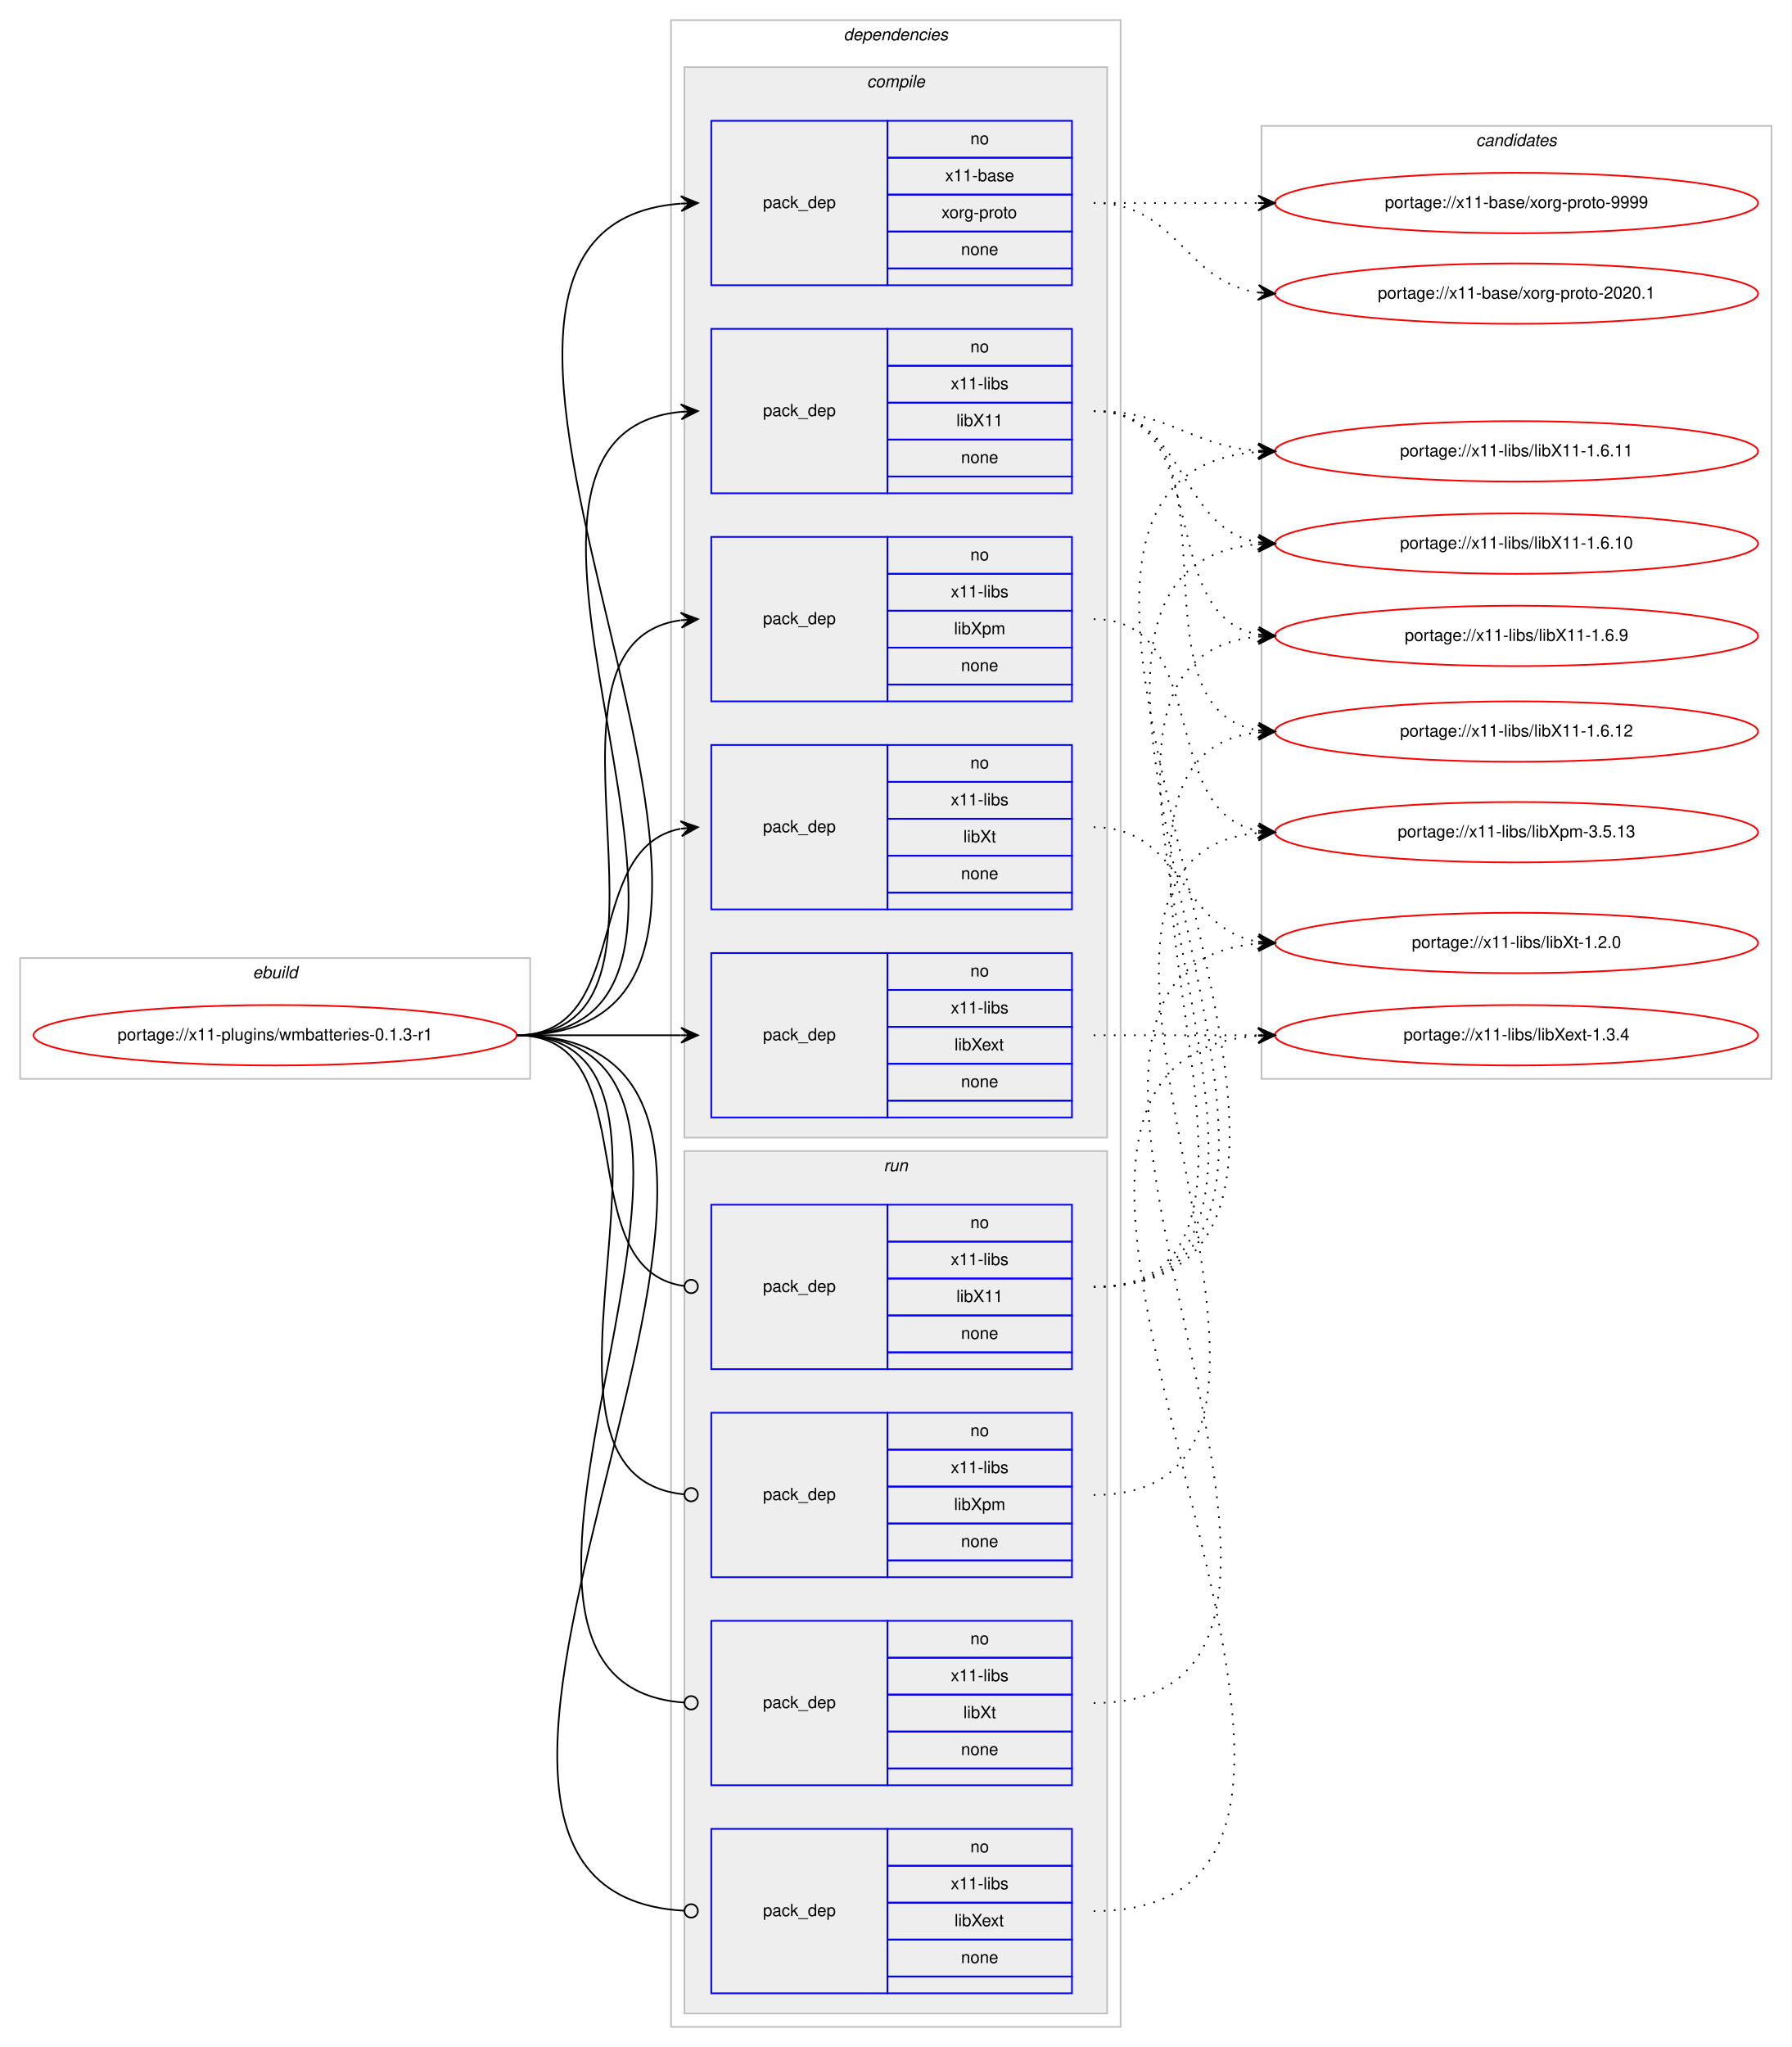
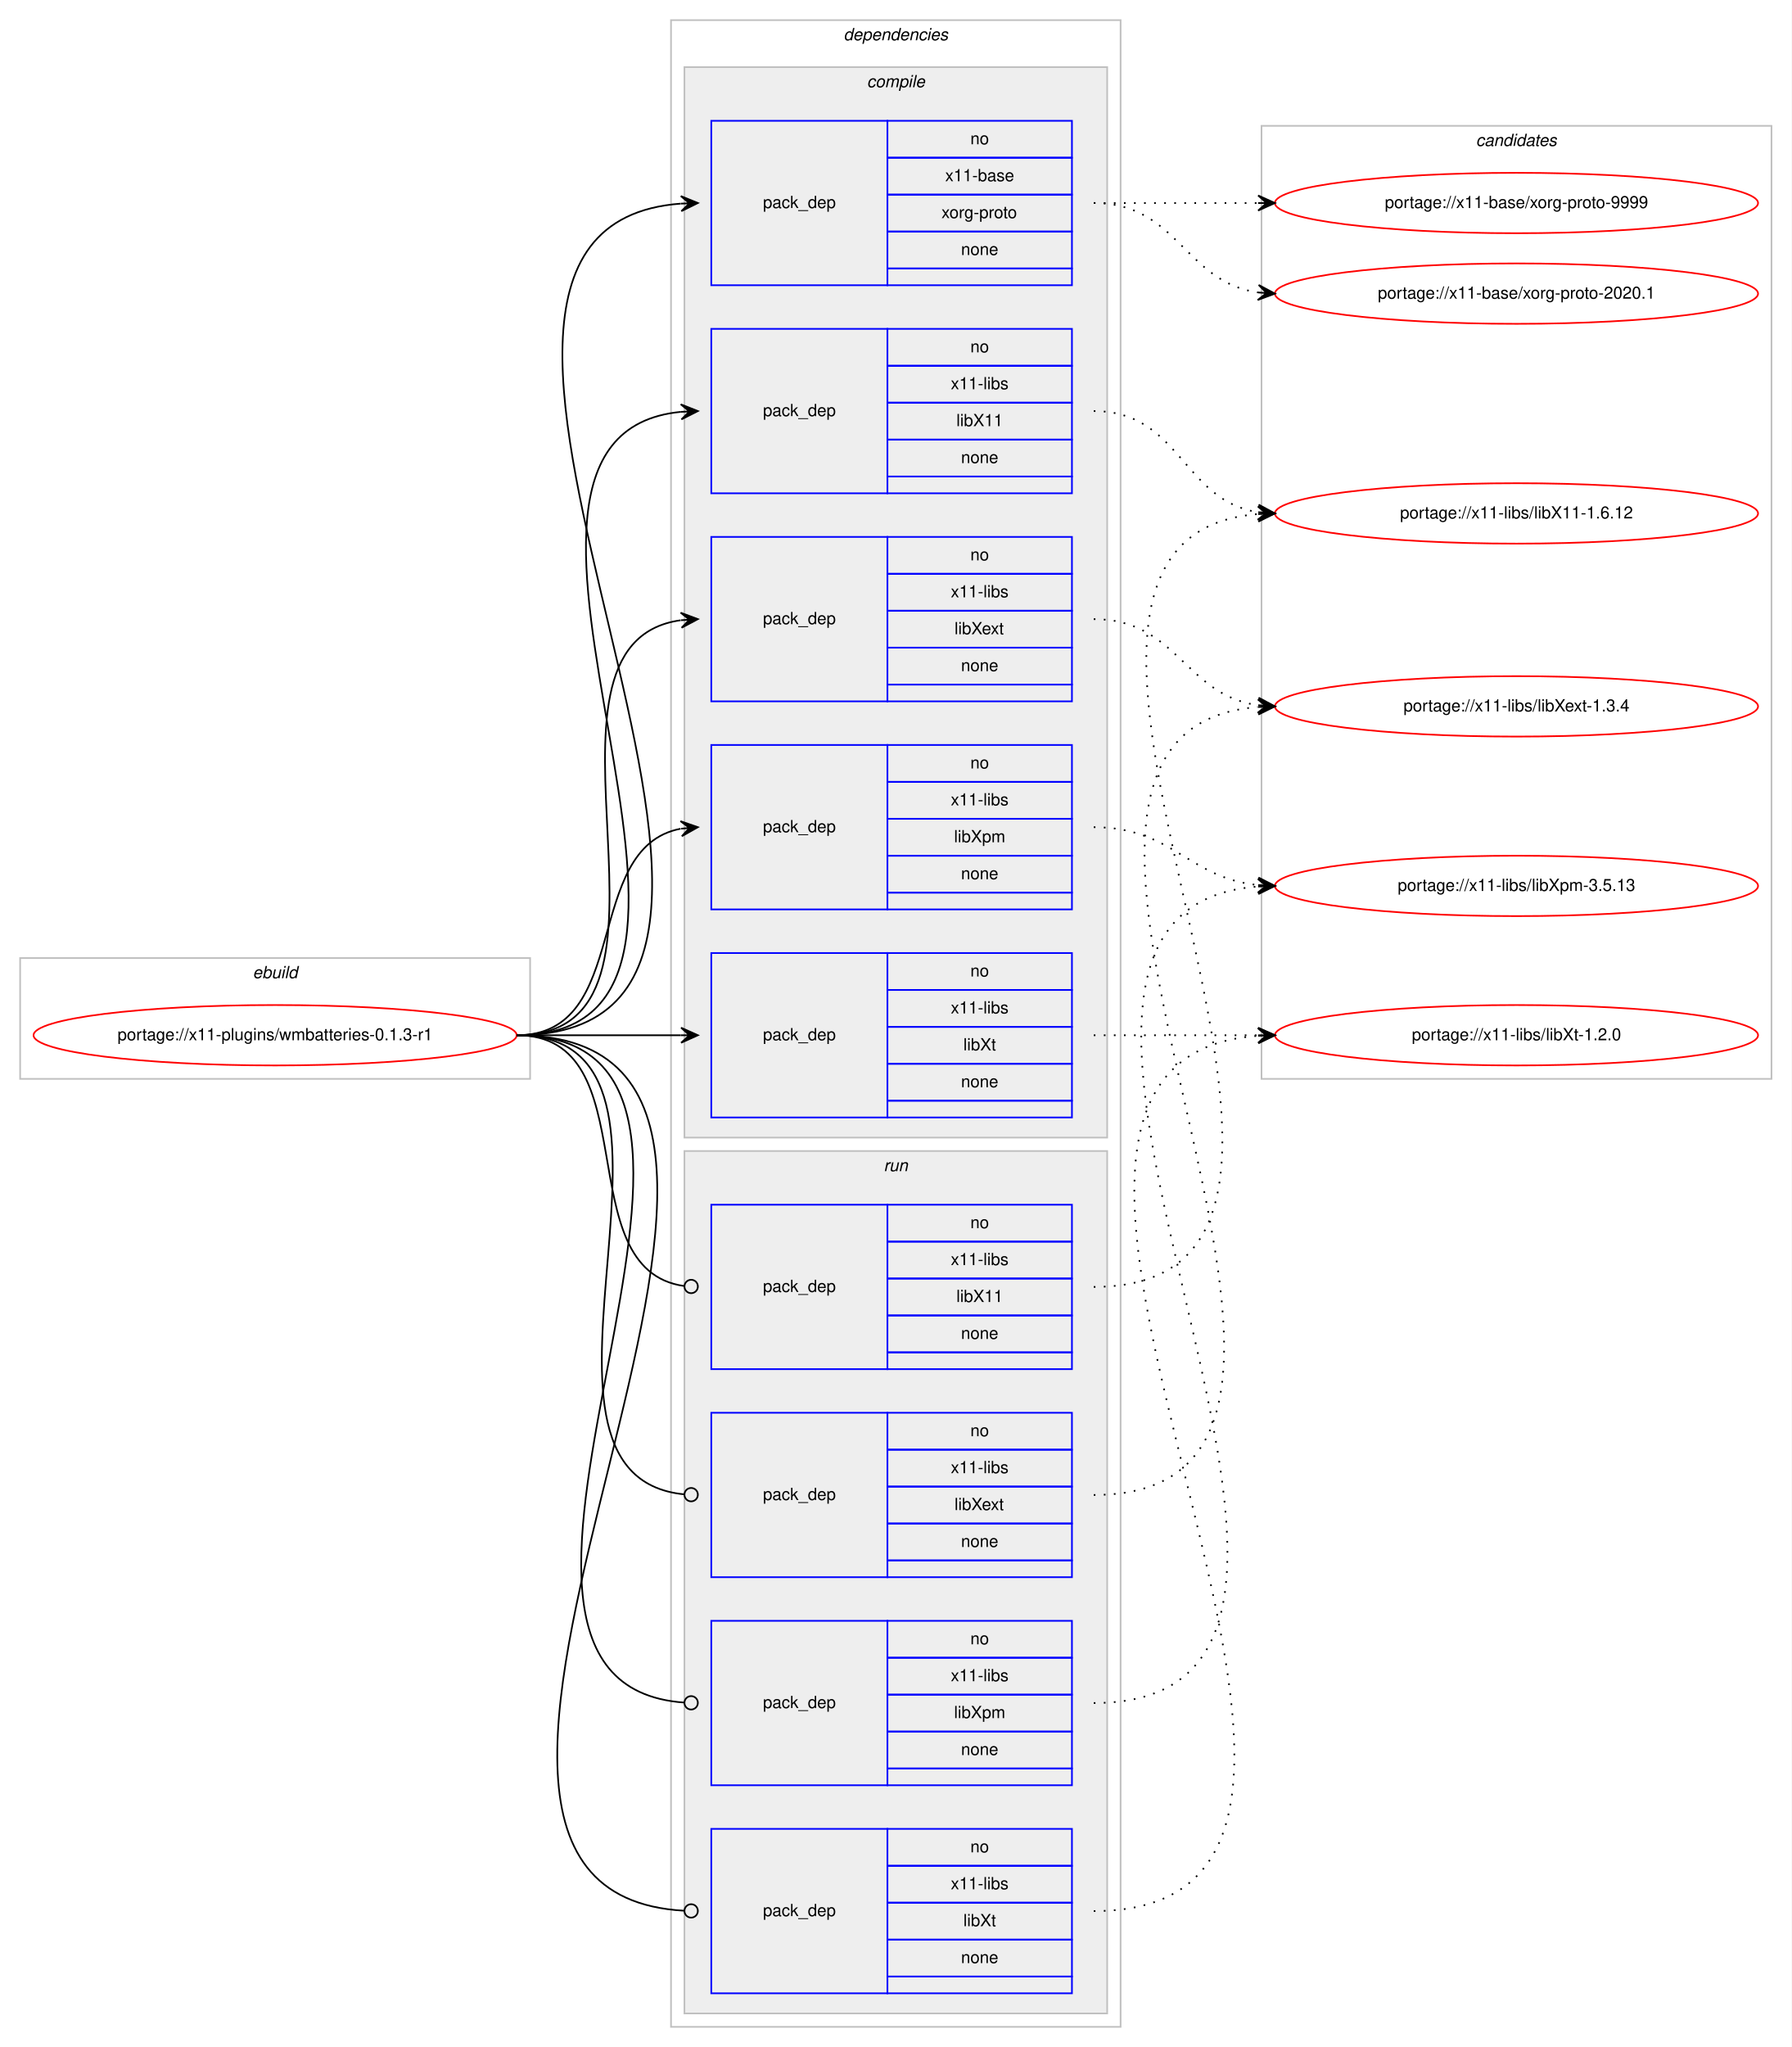
<svg xmlns="http://www.w3.org/2000/svg" xmlns:xlink="http://www.w3.org/1999/xlink" width="1068pt" height="1220pt" viewBox="0.00 0.00 1068.00 1220.00">
  <g id="graph0" class="graph" transform="scale(1 1) rotate(0) translate(4 1216)">
    <polygon fill="#ffffff" stroke="transparent" points="-4,4 -4,-1216 1064,-1216 1064,4 -4,4" />
    <g id="clust1" class="cluster">
      <polygon fill="none" stroke="#c0c0c0" points="8,-573 8,-645 312,-645 312,-573 8,-573" />
      <text text-anchor="start" x="146.663" y="-633" font-family="Helvetica,sans-Serif" font-style="italic" font-size="10.00" fill="#000000">ebuild</text>
    </g>
    <g id="clust2" class="cluster">
      <polygon fill="none" stroke="#c0c0c0" points="396,-8 396,-1204 664,-1204 664,-8 396,-8" />
      <text text-anchor="start" x="498.875" y="-1192" font-family="Helvetica,sans-Serif" font-style="italic" font-size="10.00" fill="#000000">dependencies</text>
    </g>
    <g id="clust3" class="cluster">
      <polygon fill="#eeeeee" stroke="#c0c0c0" points="404,-538 404,-1176 656,-1176 656,-538 404,-538" />
      <text text-anchor="start" x="512.778" y="-1164" font-family="Helvetica,sans-Serif" font-style="italic" font-size="10.00" fill="#000000">compile</text>
    </g>
    <g id="clust10" class="cluster">
      <polygon fill="#eeeeee" stroke="#c0c0c0" points="404,-16 404,-530 656,-530 656,-16 404,-16" />
      <text text-anchor="start" x="522.777" y="-518" font-family="Helvetica,sans-Serif" font-style="italic" font-size="10.00" fill="#000000">run</text>
    </g>
    <g id="clust15" class="cluster">
      <polygon fill="none" stroke="#c0c0c0" points="748,-573 748,-1141 1052,-1141 1052,-573 748,-573" />
      <text text-anchor="start" x="875.824" y="-1129" font-family="Helvetica,sans-Serif" font-style="italic" font-size="10.00" fill="#000000">candidates</text>
    </g>
    <g id="node1" class="node">
      <g id="a_node1">
        <a xlink:href="../x11-plugins/wmbatteries-0.1.3-r1.svg" xlink:title="portage://x11-plugins/wmbatteries-0.1.3-r1">
          <ellipse fill="none" stroke="#ff0000" cx="160" cy="-599" rx="144" ry="18" />
          <text text-anchor="middle" x="160" y="-596" font-family="Helvetica,sans-Serif" font-size="10.00" fill="#000000">portage://x11-plugins/wmbatteries-0.1.3-r1</text>
        </a>
      </g>
    </g>
    <g id="node2" class="node">
      <polygon fill="none" stroke="#0000ff" points="420,-1046 420,-1144 525,-1144 525,-1046 420,-1046" />
      <text text-anchor="start" x="450.823" y="-1092" font-family="Helvetica,sans-Serif" font-size="10.00" fill="#000000">pack_dep</text>
      <polygon fill="none" stroke="#0000ff" points="525,-1122 525,-1144 635,-1144 635,-1122 525,-1122" />
      <text text-anchor="start" x="574.441" y="-1130" font-family="Helvetica,sans-Serif" font-size="10.00" fill="#000000">no</text>
      <polygon fill="none" stroke="#0000ff" points="525,-1100 525,-1122 635,-1122 635,-1100 525,-1100" />
      <text text-anchor="start" x="559.438" y="-1108" font-family="Helvetica,sans-Serif" font-size="10.00" fill="#000000">x11-base</text>
      <polygon fill="none" stroke="#0000ff" points="525,-1078 525,-1100 635,-1100 635,-1078 525,-1078" />
      <text text-anchor="start" x="557.22" y="-1086" font-family="Helvetica,sans-Serif" font-size="10.00" fill="#000000">xorg-proto</text>
      <polygon fill="none" stroke="#0000ff" points="525,-1056 525,-1078 635,-1078 635,-1056 525,-1056" />
      <text text-anchor="start" x="568.882" y="-1064" font-family="Helvetica,sans-Serif" font-size="10.00" fill="#000000">none</text>
      <polygon fill="none" stroke="#0000ff" points="525,-1046 525,-1056 635,-1056 635,-1046 525,-1046" />
    </g>
    <g id="edge1" class="edge">
      <path fill="none" stroke="#000000" d="M304,-599C526.085,-599 196.977,-1079.621 401.837,-1094.64" />
      <polygon fill="#000000" stroke="#000000" points="412,-1095 401.847,-1099.144 407.003,-1094.823 402.006,-1094.646 402.006,-1094.646 402.006,-1094.646 407.003,-1094.823 402.165,-1090.149 412,-1095 412,-1095" />
    </g>
    <g id="node3" class="node">
      <polygon fill="none" stroke="#0000ff" points="420,-922 420,-1020 525,-1020 525,-922 420,-922" />
      <text text-anchor="start" x="450.823" y="-968" font-family="Helvetica,sans-Serif" font-size="10.00" fill="#000000">pack_dep</text>
      <polygon fill="none" stroke="#0000ff" points="525,-998 525,-1020 635,-1020 635,-998 525,-998" />
      <text text-anchor="start" x="574.441" y="-1006" font-family="Helvetica,sans-Serif" font-size="10.00" fill="#000000">no</text>
      <polygon fill="none" stroke="#0000ff" points="525,-976 525,-998 635,-998 635,-976 525,-976" />
      <text text-anchor="start" x="562.778" y="-984" font-family="Helvetica,sans-Serif" font-size="10.00" fill="#000000">x11-libs</text>
      <polygon fill="none" stroke="#0000ff" points="525,-954 525,-976 635,-976 635,-954 525,-954" />
      <text text-anchor="start" x="566.108" y="-962" font-family="Helvetica,sans-Serif" font-size="10.00" fill="#000000">libX11</text>
      <polygon fill="none" stroke="#0000ff" points="525,-932 525,-954 635,-954 635,-932 525,-932" />
      <text text-anchor="start" x="568.882" y="-940" font-family="Helvetica,sans-Serif" font-size="10.00" fill="#000000">none</text>
      <polygon fill="none" stroke="#0000ff" points="525,-922 525,-932 635,-932 635,-922 525,-922" />
    </g>
    <g id="edge2" class="edge">
      <path fill="none" stroke="#000000" d="M304,-599C472.63,-599 249.361,-955.899 401.916,-970.537" />
      <polygon fill="#000000" stroke="#000000" points="412,-971 401.804,-975.037 407.005,-970.771 402.01,-970.541 402.01,-970.541 402.01,-970.541 407.005,-970.771 402.217,-966.046 412,-971 412,-971" />
    </g>
    <g id="node4" class="node">
+       <polygon fill="none" stroke="#0000ff" points="420,-798 420,-896 525,-896 525,-798 420,-798" />
+       <text text-anchor="start" x="450.823" y="-844" font-family="Helvetica,sans-Serif" font-size="10.00" fill="#000000">pack_dep</text>
+       <polygon fill="none" stroke="#0000ff" points="525,-874 525,-896 635,-896 635,-874 525,-874" />
+       <text text-anchor="start" x="574.441" y="-882" font-family="Helvetica,sans-Serif" font-size="10.00" fill="#000000">no</text>
+       <polygon fill="none" stroke="#0000ff" points="525,-852 525,-874 635,-874 635,-852 525,-852" />
+       <text text-anchor="start" x="562.778" y="-860" font-family="Helvetica,sans-Serif" font-size="10.00" fill="#000000">x11-libs</text>
+       <polygon fill="none" stroke="#0000ff" points="525,-830 525,-852 635,-852 635,-830 525,-830" />
+       <text text-anchor="start" x="564.998" y="-838" font-family="Helvetica,sans-Serif" font-size="10.00" fill="#000000">libXext</text>
+       <polygon fill="none" stroke="#0000ff" points="525,-808 525,-830 635,-830 635,-808 525,-808" />
+       <text text-anchor="start" x="568.882" y="-816" font-family="Helvetica,sans-Serif" font-size="10.00" fill="#000000">none</text>
+       <polygon fill="none" stroke="#0000ff" points="525,-798 525,-808 635,-808 635,-798 525,-798" />
+     </g>
+     <g id="edge3" class="edge">
+       <path fill="none" stroke="#000000" d="M304,-599C420.581,-599 299.567,-832.212 401.762,-846.332" />
+       <polygon fill="#000000" stroke="#000000" points="412,-847 401.728,-850.839 407.011,-846.674 402.021,-846.349 402.021,-846.349 402.021,-846.349 407.011,-846.674 402.314,-841.858 412,-847 412,-847" />
+     </g>
+     <g id="node5" class="node">
+       <polygon fill="none" stroke="#0000ff" points="420,-674 420,-772 525,-772 525,-674 420,-674" />
+       <text text-anchor="start" x="450.823" y="-720" font-family="Helvetica,sans-Serif" font-size="10.00" fill="#000000">pack_dep</text>
+       <polygon fill="none" stroke="#0000ff" points="525,-750 525,-772 635,-772 635,-750 525,-750" />
+       <text text-anchor="start" x="574.441" y="-758" font-family="Helvetica,sans-Serif" font-size="10.00" fill="#000000">no</text>
+       <polygon fill="none" stroke="#0000ff" points="525,-728 525,-750 635,-750 635,-728 525,-728" />
+       <text text-anchor="start" x="562.778" y="-736" font-family="Helvetica,sans-Serif" font-size="10.00" fill="#000000">x11-libs</text>
+       <polygon fill="none" stroke="#0000ff" points="525,-706 525,-728 635,-728 635,-706 525,-706" />
+       <text text-anchor="start" x="564.723" y="-714" font-family="Helvetica,sans-Serif" font-size="10.00" fill="#000000">libXpm</text>
+       <polygon fill="none" stroke="#0000ff" points="525,-684 525,-706 635,-706 635,-684 525,-684" />
+       <text text-anchor="start" x="568.882" y="-692" font-family="Helvetica,sans-Serif" font-size="10.00" fill="#000000">none</text>
+       <polygon fill="none" stroke="#0000ff" points="525,-674 525,-684 635,-684 635,-674 525,-674" />
+     </g>
+     <g id="edge4" class="edge">
+       <path fill="none" stroke="#000000" d="M304,-599C373.373,-599 342.506,-710.726 401.698,-722.073" />
+       <polygon fill="#000000" stroke="#000000" points="412,-723 401.637,-726.586 407.02,-722.552 402.04,-722.104 402.04,-722.104 402.04,-722.104 407.02,-722.552 402.443,-717.622 412,-723 412,-723" />
+     </g>
+     <g id="node6" class="node">
      <polygon fill="none" stroke="#0000ff" points="420,-550 420,-648 525,-648 525,-550 420,-550" />
      <text text-anchor="start" x="450.823" y="-596" font-family="Helvetica,sans-Serif" font-size="10.00" fill="#000000">pack_dep</text>
      <polygon fill="none" stroke="#0000ff" points="525,-626 525,-648 635,-648 635,-626 525,-626" />
      <text text-anchor="start" x="574.441" y="-634" font-family="Helvetica,sans-Serif" font-size="10.00" fill="#000000">no</text>
      <polygon fill="none" stroke="#0000ff" points="525,-604 525,-626 635,-626 635,-604 525,-604" />
      <text text-anchor="start" x="562.778" y="-612" font-family="Helvetica,sans-Serif" font-size="10.00" fill="#000000">x11-libs</text>
      <polygon fill="none" stroke="#0000ff" points="525,-582 525,-604 635,-604 635,-582 525,-582" />
-       <text text-anchor="start" x="564.998" y="-590" font-family="Helvetica,sans-Serif" font-size="10.00" fill="#000000">libXext</text>
+       <text text-anchor="start" x="570.278" y="-590" font-family="Helvetica,sans-Serif" font-size="10.00" fill="#000000">libXt</text>
      <polygon fill="none" stroke="#0000ff" points="525,-560 525,-582 635,-582 635,-560 525,-560" />
      <text text-anchor="start" x="568.882" y="-568" font-family="Helvetica,sans-Serif" font-size="10.00" fill="#000000">none</text>
      <polygon fill="none" stroke="#0000ff" points="525,-550 525,-560 635,-560 635,-550 525,-550" />
    </g>
-     <g id="edge3" class="edge">
+     <g id="edge5" class="edge">
      <path fill="none" stroke="#000000" d="M304,-599C348.438,-599 362.02,-599 401.878,-599" />
      <polygon fill="#000000" stroke="#000000" points="412,-599 402,-603.5 407,-599 402,-599 402,-599 402,-599 407,-599 402,-594.5 412,-599 412,-599" />
-     </g>
-     <g id="node5" class="node">
-       <polygon fill="none" stroke="#0000ff" points="420,-798 420,-896 525,-896 525,-798 420,-798" />
-       <text text-anchor="start" x="450.823" y="-844" font-family="Helvetica,sans-Serif" font-size="10.00" fill="#000000">pack_dep</text>
-       <polygon fill="none" stroke="#0000ff" points="525,-874 525,-896 635,-896 635,-874 525,-874" />
-       <text text-anchor="start" x="574.441" y="-882" font-family="Helvetica,sans-Serif" font-size="10.00" fill="#000000">no</text>
-       <polygon fill="none" stroke="#0000ff" points="525,-852 525,-874 635,-874 635,-852 525,-852" />
-       <text text-anchor="start" x="562.778" y="-860" font-family="Helvetica,sans-Serif" font-size="10.00" fill="#000000">x11-libs</text>
-       <polygon fill="none" stroke="#0000ff" points="525,-830 525,-852 635,-852 635,-830 525,-830" />
-       <text text-anchor="start" x="564.723" y="-838" font-family="Helvetica,sans-Serif" font-size="10.00" fill="#000000">libXpm</text>
-       <polygon fill="none" stroke="#0000ff" points="525,-808 525,-830 635,-830 635,-808 525,-808" />
-       <text text-anchor="start" x="568.882" y="-816" font-family="Helvetica,sans-Serif" font-size="10.00" fill="#000000">none</text>
-       <polygon fill="none" stroke="#0000ff" points="525,-798 525,-808 635,-808 635,-798 525,-798" />
-     </g>
-     <g id="edge4" class="edge">
-       <path fill="none" stroke="#000000" d="M304,-599C420.581,-599 299.567,-832.212 401.762,-846.332" />
-       <polygon fill="#000000" stroke="#000000" points="412,-847 401.728,-850.839 407.011,-846.674 402.021,-846.349 402.021,-846.349 402.021,-846.349 407.011,-846.674 402.314,-841.858 412,-847 412,-847" />
-     </g>
-     <g id="node6" class="node">
-       <polygon fill="none" stroke="#0000ff" points="420,-674 420,-772 525,-772 525,-674 420,-674" />
-       <text text-anchor="start" x="450.823" y="-720" font-family="Helvetica,sans-Serif" font-size="10.00" fill="#000000">pack_dep</text>
-       <polygon fill="none" stroke="#0000ff" points="525,-750 525,-772 635,-772 635,-750 525,-750" />
-       <text text-anchor="start" x="574.441" y="-758" font-family="Helvetica,sans-Serif" font-size="10.00" fill="#000000">no</text>
-       <polygon fill="none" stroke="#0000ff" points="525,-728 525,-750 635,-750 635,-728 525,-728" />
-       <text text-anchor="start" x="562.778" y="-736" font-family="Helvetica,sans-Serif" font-size="10.00" fill="#000000">x11-libs</text>
-       <polygon fill="none" stroke="#0000ff" points="525,-706 525,-728 635,-728 635,-706 525,-706" />
-       <text text-anchor="start" x="570.278" y="-714" font-family="Helvetica,sans-Serif" font-size="10.00" fill="#000000">libXt</text>
-       <polygon fill="none" stroke="#0000ff" points="525,-684 525,-706 635,-706 635,-684 525,-684" />
-       <text text-anchor="start" x="568.882" y="-692" font-family="Helvetica,sans-Serif" font-size="10.00" fill="#000000">none</text>
-       <polygon fill="none" stroke="#0000ff" points="525,-674 525,-684 635,-684 635,-674 525,-674" />
-     </g>
-     <g id="edge5" class="edge">
-       <path fill="none" stroke="#000000" d="M304,-599C373.373,-599 342.506,-710.726 401.698,-722.073" />
-       <polygon fill="#000000" stroke="#000000" points="412,-723 401.637,-726.586 407.02,-722.552 402.04,-722.104 402.04,-722.104 402.04,-722.104 407.02,-722.552 402.443,-717.622 412,-723 412,-723" />
    </g>
    <g id="node7" class="node">
      <polygon fill="none" stroke="#0000ff" points="420,-400 420,-498 525,-498 525,-400 420,-400" />
      <text text-anchor="start" x="450.823" y="-446" font-family="Helvetica,sans-Serif" font-size="10.00" fill="#000000">pack_dep</text>
      <polygon fill="none" stroke="#0000ff" points="525,-476 525,-498 635,-498 635,-476 525,-476" />
      <text text-anchor="start" x="574.441" y="-484" font-family="Helvetica,sans-Serif" font-size="10.00" fill="#000000">no</text>
      <polygon fill="none" stroke="#0000ff" points="525,-454 525,-476 635,-476 635,-454 525,-454" />
      <text text-anchor="start" x="562.778" y="-462" font-family="Helvetica,sans-Serif" font-size="10.00" fill="#000000">x11-libs</text>
      <polygon fill="none" stroke="#0000ff" points="525,-432 525,-454 635,-454 635,-432 525,-432" />
      <text text-anchor="start" x="566.108" y="-440" font-family="Helvetica,sans-Serif" font-size="10.00" fill="#000000">libX11</text>
      <polygon fill="none" stroke="#0000ff" points="525,-410 525,-432 635,-432 635,-410 525,-410" />
      <text text-anchor="start" x="568.882" y="-418" font-family="Helvetica,sans-Serif" font-size="10.00" fill="#000000">none</text>
      <polygon fill="none" stroke="#0000ff" points="525,-400 525,-410 635,-410 635,-400 525,-400" />
    </g>
    <g id="edge6" class="edge">
      <path fill="none" stroke="#000000" d="M304,-599C383.261,-599 333.638,-459.361 403.837,-449.543" />
      <ellipse fill="none" stroke="#000000" cx="408.009" cy="-449.266" rx="4" ry="4" />
    </g>
    <g id="node8" class="node">
+       <polygon fill="none" stroke="#0000ff" points="420,-276 420,-374 525,-374 525,-276 420,-276" />
+       <text text-anchor="start" x="450.823" y="-322" font-family="Helvetica,sans-Serif" font-size="10.00" fill="#000000">pack_dep</text>
+       <polygon fill="none" stroke="#0000ff" points="525,-352 525,-374 635,-374 635,-352 525,-352" />
+       <text text-anchor="start" x="574.441" y="-360" font-family="Helvetica,sans-Serif" font-size="10.00" fill="#000000">no</text>
+       <polygon fill="none" stroke="#0000ff" points="525,-330 525,-352 635,-352 635,-330 525,-330" />
+       <text text-anchor="start" x="562.778" y="-338" font-family="Helvetica,sans-Serif" font-size="10.00" fill="#000000">x11-libs</text>
+       <polygon fill="none" stroke="#0000ff" points="525,-308 525,-330 635,-330 635,-308 525,-308" />
+       <text text-anchor="start" x="564.998" y="-316" font-family="Helvetica,sans-Serif" font-size="10.00" fill="#000000">libXext</text>
+       <polygon fill="none" stroke="#0000ff" points="525,-286 525,-308 635,-308 635,-286 525,-286" />
+       <text text-anchor="start" x="568.882" y="-294" font-family="Helvetica,sans-Serif" font-size="10.00" fill="#000000">none</text>
+       <polygon fill="none" stroke="#0000ff" points="525,-276 525,-286 635,-286 635,-276 525,-276" />
+     </g>
+     <g id="edge7" class="edge">
+       <path fill="none" stroke="#000000" d="M304,-599C432.084,-599 287.581,-336.647 403.952,-325.374" />
+       <ellipse fill="none" stroke="#000000" cx="408.004" cy="-325.186" rx="4" ry="4" />
+     </g>
+     <g id="node9" class="node">
+       <polygon fill="none" stroke="#0000ff" points="420,-152 420,-250 525,-250 525,-152 420,-152" />
+       <text text-anchor="start" x="450.823" y="-198" font-family="Helvetica,sans-Serif" font-size="10.00" fill="#000000">pack_dep</text>
+       <polygon fill="none" stroke="#0000ff" points="525,-228 525,-250 635,-250 635,-228 525,-228" />
+       <text text-anchor="start" x="574.441" y="-236" font-family="Helvetica,sans-Serif" font-size="10.00" fill="#000000">no</text>
+       <polygon fill="none" stroke="#0000ff" points="525,-206 525,-228 635,-228 635,-206 525,-206" />
+       <text text-anchor="start" x="562.778" y="-214" font-family="Helvetica,sans-Serif" font-size="10.00" fill="#000000">x11-libs</text>
+       <polygon fill="none" stroke="#0000ff" points="525,-184 525,-206 635,-206 635,-184 525,-184" />
+       <text text-anchor="start" x="564.723" y="-192" font-family="Helvetica,sans-Serif" font-size="10.00" fill="#000000">libXpm</text>
+       <polygon fill="none" stroke="#0000ff" points="525,-162 525,-184 635,-184 635,-162 525,-162" />
+       <text text-anchor="start" x="568.882" y="-170" font-family="Helvetica,sans-Serif" font-size="10.00" fill="#000000">none</text>
+       <polygon fill="none" stroke="#0000ff" points="525,-152 525,-162 635,-162 635,-152 525,-152" />
+     </g>
+     <g id="edge8" class="edge">
+       <path fill="none" stroke="#000000" d="M304,-599C484.511,-599 236.441,-212.958 403.978,-201.271" />
+       <ellipse fill="none" stroke="#000000" cx="408.002" cy="-201.135" rx="4" ry="4" />
+     </g>
+     <g id="node10" class="node">
      <polygon fill="none" stroke="#0000ff" points="420,-28 420,-126 525,-126 525,-28 420,-28" />
      <text text-anchor="start" x="450.823" y="-74" font-family="Helvetica,sans-Serif" font-size="10.00" fill="#000000">pack_dep</text>
      <polygon fill="none" stroke="#0000ff" points="525,-104 525,-126 635,-126 635,-104 525,-104" />
      <text text-anchor="start" x="574.441" y="-112" font-family="Helvetica,sans-Serif" font-size="10.00" fill="#000000">no</text>
      <polygon fill="none" stroke="#0000ff" points="525,-82 525,-104 635,-104 635,-82 525,-82" />
      <text text-anchor="start" x="562.778" y="-90" font-family="Helvetica,sans-Serif" font-size="10.00" fill="#000000">x11-libs</text>
      <polygon fill="none" stroke="#0000ff" points="525,-60 525,-82 635,-82 635,-60 525,-60" />
-       <text text-anchor="start" x="564.998" y="-68" font-family="Helvetica,sans-Serif" font-size="10.00" fill="#000000">libXext</text>
+       <text text-anchor="start" x="570.278" y="-68" font-family="Helvetica,sans-Serif" font-size="10.00" fill="#000000">libXt</text>
      <polygon fill="none" stroke="#0000ff" points="525,-38 525,-60 635,-60 635,-38 525,-38" />
      <text text-anchor="start" x="568.882" y="-46" font-family="Helvetica,sans-Serif" font-size="10.00" fill="#000000">none</text>
      <polygon fill="none" stroke="#0000ff" points="525,-28 525,-38 635,-38 635,-28 525,-28" />
    </g>
-     <g id="edge7" class="edge">
+     <g id="edge9" class="edge">
      <path fill="none" stroke="#000000" d="M304,-599C538.137,-599 183.578,-89.163 403.917,-77.213" />
      <ellipse fill="none" stroke="#000000" cx="408.001" cy="-77.106" rx="4" ry="4" />
-     </g>
-     <g id="node9" class="node">
-       <polygon fill="none" stroke="#0000ff" points="420,-276 420,-374 525,-374 525,-276 420,-276" />
-       <text text-anchor="start" x="450.823" y="-322" font-family="Helvetica,sans-Serif" font-size="10.00" fill="#000000">pack_dep</text>
-       <polygon fill="none" stroke="#0000ff" points="525,-352 525,-374 635,-374 635,-352 525,-352" />
-       <text text-anchor="start" x="574.441" y="-360" font-family="Helvetica,sans-Serif" font-size="10.00" fill="#000000">no</text>
-       <polygon fill="none" stroke="#0000ff" points="525,-330 525,-352 635,-352 635,-330 525,-330" />
-       <text text-anchor="start" x="562.778" y="-338" font-family="Helvetica,sans-Serif" font-size="10.00" fill="#000000">x11-libs</text>
-       <polygon fill="none" stroke="#0000ff" points="525,-308 525,-330 635,-330 635,-308 525,-308" />
-       <text text-anchor="start" x="564.723" y="-316" font-family="Helvetica,sans-Serif" font-size="10.00" fill="#000000">libXpm</text>
-       <polygon fill="none" stroke="#0000ff" points="525,-286 525,-308 635,-308 635,-286 525,-286" />
-       <text text-anchor="start" x="568.882" y="-294" font-family="Helvetica,sans-Serif" font-size="10.00" fill="#000000">none</text>
-       <polygon fill="none" stroke="#0000ff" points="525,-276 525,-286 635,-286 635,-276 525,-276" />
-     </g>
-     <g id="edge8" class="edge">
-       <path fill="none" stroke="#000000" d="M304,-599C432.084,-599 287.581,-336.647 403.952,-325.374" />
-       <ellipse fill="none" stroke="#000000" cx="408.004" cy="-325.186" rx="4" ry="4" />
-     </g>
-     <g id="node10" class="node">
-       <polygon fill="none" stroke="#0000ff" points="420,-152 420,-250 525,-250 525,-152 420,-152" />
-       <text text-anchor="start" x="450.823" y="-198" font-family="Helvetica,sans-Serif" font-size="10.00" fill="#000000">pack_dep</text>
-       <polygon fill="none" stroke="#0000ff" points="525,-228 525,-250 635,-250 635,-228 525,-228" />
-       <text text-anchor="start" x="574.441" y="-236" font-family="Helvetica,sans-Serif" font-size="10.00" fill="#000000">no</text>
-       <polygon fill="none" stroke="#0000ff" points="525,-206 525,-228 635,-228 635,-206 525,-206" />
-       <text text-anchor="start" x="562.778" y="-214" font-family="Helvetica,sans-Serif" font-size="10.00" fill="#000000">x11-libs</text>
-       <polygon fill="none" stroke="#0000ff" points="525,-184 525,-206 635,-206 635,-184 525,-184" />
-       <text text-anchor="start" x="570.278" y="-192" font-family="Helvetica,sans-Serif" font-size="10.00" fill="#000000">libXt</text>
-       <polygon fill="none" stroke="#0000ff" points="525,-162 525,-184 635,-184 635,-162 525,-162" />
-       <text text-anchor="start" x="568.882" y="-170" font-family="Helvetica,sans-Serif" font-size="10.00" fill="#000000">none</text>
-       <polygon fill="none" stroke="#0000ff" points="525,-152 525,-162 635,-162 635,-152 525,-152" />
-     </g>
-     <g id="edge9" class="edge">
-       <path fill="none" stroke="#000000" d="M304,-599C484.511,-599 236.441,-212.958 403.978,-201.271" />
-       <ellipse fill="none" stroke="#000000" cx="408.002" cy="-201.135" rx="4" ry="4" />
    </g>
    <g id="node11" class="node">
      <g id="a_node11">
        <a xlink:href="../x11-base/xorg-proto-9999.svg" xlink:title="portage://x11-base/xorg-proto-9999">
          <ellipse fill="none" stroke="#ff0000" cx="900" cy="-1095" rx="144" ry="18" />
          <text text-anchor="middle" x="900" y="-1092" font-family="Helvetica,sans-Serif" font-size="10.00" fill="#000000">portage://x11-base/xorg-proto-9999</text>
        </a>
      </g>
    </g>
    <g id="edge10" class="edge">
      <path fill="none" stroke="#000000" stroke-dasharray="1,5" d="M648,-1095C692.438,-1095 706.02,-1095 745.878,-1095" />
      <polygon fill="#000000" stroke="#000000" points="756,-1095 746,-1099.5 751,-1095 746,-1095 746,-1095 746,-1095 751,-1095 746,-1090.5 756,-1095 756,-1095" />
    </g>
    <g id="node12" class="node">
      <g id="a_node12">
        <a xlink:href="../x11-base/xorg-proto-2020.1.svg" xlink:title="portage://x11-base/xorg-proto-2020.1">
          <ellipse fill="none" stroke="#ff0000" cx="900" cy="-1041" rx="144" ry="18" />
          <text text-anchor="middle" x="900" y="-1038" font-family="Helvetica,sans-Serif" font-size="10.00" fill="#000000">portage://x11-base/xorg-proto-2020.1</text>
        </a>
      </g>
    </g>
    <g id="edge11" class="edge">
      <path fill="none" stroke="#000000" stroke-dasharray="1,5" d="M648,-1095C698.102,-1095 702.012,-1047.934 745.979,-1041.683" />
      <polygon fill="#000000" stroke="#000000" points="756,-1041 746.329,-1046.169 751.012,-1041.34 746.023,-1041.68 746.023,-1041.68 746.023,-1041.68 751.012,-1041.34 745.717,-1037.19 756,-1041 756,-1041" />
    </g>
    <g id="node13" class="node">
      <g id="a_node13">
-         <a xlink:href="../x11-libs/libX11-1.6.9.svg" xlink:title="portage://x11-libs/libX11-1.6.9">
-           <ellipse fill="none" stroke="#ff0000" cx="900" cy="-837" rx="144" ry="18" />
-           <text text-anchor="middle" x="900" y="-834" font-family="Helvetica,sans-Serif" font-size="10.00" fill="#000000">portage://x11-libs/libX11-1.6.9</text>
+         <a xlink:href="../x11-libs/libX11-1.6.12.svg" xlink:title="portage://x11-libs/libX11-1.6.12">
+           <ellipse fill="none" stroke="#ff0000" cx="900" cy="-910" rx="144" ry="18" />
+           <text text-anchor="middle" x="900" y="-907" font-family="Helvetica,sans-Serif" font-size="10.00" fill="#000000">portage://x11-libs/libX11-1.6.12</text>
        </a>
      </g>
    </g>
    <g id="edge12" class="edge">
-       <path fill="none" stroke="#000000" stroke-dasharray="1,5" d="M648,-971C720.905,-971 683.459,-849.268 746.019,-837.856" />
-       <polygon fill="#000000" stroke="#000000" points="756,-837 746.421,-842.338 751.018,-837.427 746.037,-837.854 746.037,-837.854 746.037,-837.854 751.018,-837.427 745.652,-833.371 756,-837 756,-837" />
+       <path fill="none" stroke="#000000" stroke-dasharray="1,5" d="M648,-971C699.574,-971 700.925,-917.61 746.025,-910.728" />
+       <polygon fill="#000000" stroke="#000000" points="756,-910 746.354,-915.216 751.013,-910.364 746.027,-910.727 746.027,-910.727 746.027,-910.727 751.013,-910.364 745.699,-906.24 756,-910 756,-910" />
    </g>
    <g id="node14" class="node">
      <g id="a_node14">
-         <a xlink:href="../x11-libs/libX11-1.6.12.svg" xlink:title="portage://x11-libs/libX11-1.6.12">
-           <ellipse fill="none" stroke="#ff0000" cx="900" cy="-780" rx="144" ry="18" />
-           <text text-anchor="middle" x="900" y="-777" font-family="Helvetica,sans-Serif" font-size="10.00" fill="#000000">portage://x11-libs/libX11-1.6.12</text>
+         <a xlink:href="../x11-libs/libXext-1.3.4.svg" xlink:title="portage://x11-libs/libXext-1.3.4">
+           <ellipse fill="none" stroke="#ff0000" cx="900" cy="-795" rx="144" ry="18" />
+           <text text-anchor="middle" x="900" y="-792" font-family="Helvetica,sans-Serif" font-size="10.00" fill="#000000">portage://x11-libs/libXext-1.3.4</text>
        </a>
      </g>
    </g>
    <g id="edge13" class="edge">
-       <path fill="none" stroke="#000000" stroke-dasharray="1,5" d="M648,-971C741.901,-971 664.686,-793.913 745.887,-780.77" />
-       <polygon fill="#000000" stroke="#000000" points="756,-780 746.37,-785.246 751.014,-780.379 746.029,-780.759 746.029,-780.759 746.029,-780.759 751.014,-780.379 745.687,-776.272 756,-780 756,-780" />
+       <path fill="none" stroke="#000000" stroke-dasharray="1,5" d="M648,-847C697.632,-847 702.285,-801.866 745.768,-795.696" />
+       <polygon fill="#000000" stroke="#000000" points="756,-795 746.328,-800.168 751.011,-795.339 746.023,-795.678 746.023,-795.678 746.023,-795.678 751.011,-795.339 745.718,-791.189 756,-795 756,-795" />
    </g>
    <g id="node15" class="node">
      <g id="a_node15">
-         <a xlink:href="../x11-libs/libX11-1.6.11.svg" xlink:title="portage://x11-libs/libX11-1.6.11">
-           <ellipse fill="none" stroke="#ff0000" cx="900" cy="-947" rx="144" ry="18" />
-           <text text-anchor="middle" x="900" y="-944" font-family="Helvetica,sans-Serif" font-size="10.00" fill="#000000">portage://x11-libs/libX11-1.6.11</text>
+         <a xlink:href="../x11-libs/libXpm-3.5.13.svg" xlink:title="portage://x11-libs/libXpm-3.5.13">
+           <ellipse fill="none" stroke="#ff0000" cx="900" cy="-688" rx="144" ry="18" />
+           <text text-anchor="middle" x="900" y="-685" font-family="Helvetica,sans-Serif" font-size="10.00" fill="#000000">portage://x11-libs/libXpm-3.5.13</text>
        </a>
      </g>
    </g>
    <g id="edge14" class="edge">
-       <path fill="none" stroke="#000000" stroke-dasharray="1,5" d="M648,-971C693.617,-971 705.227,-950.343 745.929,-947.358" />
-       <polygon fill="#000000" stroke="#000000" points="756,-947 746.166,-951.852 751.003,-947.178 746.006,-947.355 746.006,-947.355 746.006,-947.355 751.003,-947.178 745.846,-942.858 756,-947 756,-947" />
+       <path fill="none" stroke="#000000" stroke-dasharray="1,5" d="M648,-723C694.91,-723 704.332,-692.749 745.97,-688.495" />
+       <polygon fill="#000000" stroke="#000000" points="756,-688 746.234,-692.987 751.006,-688.246 746.012,-688.493 746.012,-688.493 746.012,-688.493 751.006,-688.246 745.79,-683.998 756,-688 756,-688" />
    </g>
    <g id="node16" class="node">
      <g id="a_node16">
-         <a xlink:href="../x11-libs/libX11-1.6.10.svg" xlink:title="portage://x11-libs/libX11-1.6.10">
-           <ellipse fill="none" stroke="#ff0000" cx="900" cy="-892" rx="144" ry="18" />
-           <text text-anchor="middle" x="900" y="-889" font-family="Helvetica,sans-Serif" font-size="10.00" fill="#000000">portage://x11-libs/libX11-1.6.10</text>
+         <a xlink:href="../x11-libs/libXt-1.2.0.svg" xlink:title="portage://x11-libs/libXt-1.2.0">
+           <ellipse fill="none" stroke="#ff0000" cx="900" cy="-599" rx="144" ry="18" />
+           <text text-anchor="middle" x="900" y="-596" font-family="Helvetica,sans-Serif" font-size="10.00" fill="#000000">portage://x11-libs/libXt-1.2.0</text>
        </a>
      </g>
    </g>
    <g id="edge15" class="edge">
-       <path fill="none" stroke="#000000" stroke-dasharray="1,5" d="M648,-971C703.87,-971 697.596,-901.277 745.941,-892.834" />
-       <polygon fill="#000000" stroke="#000000" points="756,-892 746.406,-897.311 751.017,-892.413 746.034,-892.826 746.034,-892.826 746.034,-892.826 751.017,-892.413 745.662,-888.341 756,-892 756,-892" />
-     </g>
-     <g id="node17" class="node">
-       <g id="a_node17">
-         <a xlink:href="../x11-libs/libXext-1.3.4.svg" xlink:title="portage://x11-libs/libXext-1.3.4">
-           <ellipse fill="none" stroke="#ff0000" cx="900" cy="-599" rx="144" ry="18" />
-           <text text-anchor="middle" x="900" y="-596" font-family="Helvetica,sans-Serif" font-size="10.00" fill="#000000">portage://x11-libs/libXext-1.3.4</text>
-         </a>
-       </g>
-     </g>
-     <g id="edge16" class="edge">
      <path fill="none" stroke="#000000" stroke-dasharray="1,5" d="M648,-599C692.438,-599 706.02,-599 745.878,-599" />
      <polygon fill="#000000" stroke="#000000" points="756,-599 746,-603.5 751,-599 746,-599 746,-599 746,-599 751,-599 746,-594.5 756,-599 756,-599" />
    </g>
-     <g id="node18" class="node">
-       <g id="a_node18">
-         <a xlink:href="../x11-libs/libXpm-3.5.13.svg" xlink:title="portage://x11-libs/libXpm-3.5.13">
-           <ellipse fill="none" stroke="#ff0000" cx="900" cy="-720" rx="144" ry="18" />
-           <text text-anchor="middle" x="900" y="-717" font-family="Helvetica,sans-Serif" font-size="10.00" fill="#000000">portage://x11-libs/libXpm-3.5.13</text>
-         </a>
-       </g>
+     <g id="edge16" class="edge">
+       <path fill="none" stroke="#000000" stroke-dasharray="1,5" d="M648,-449C854.943,-449 555.808,-894.82 745.947,-909.623" />
+       <polygon fill="#000000" stroke="#000000" points="756,-910 745.838,-914.122 751.004,-909.813 746.007,-909.625 746.007,-909.625 746.007,-909.625 751.004,-909.813 746.176,-905.128 756,-910 756,-910" />
    </g>
    <g id="edge17" class="edge">
-       <path fill="none" stroke="#000000" stroke-dasharray="1,5" d="M648,-847C718.476,-847 685.558,-732.1 745.937,-720.879" />
-       <polygon fill="#000000" stroke="#000000" points="756,-720 746.429,-725.353 751.019,-720.435 746.038,-720.87 746.038,-720.87 746.038,-720.87 751.019,-720.435 745.646,-716.387 756,-720 756,-720" />
-     </g>
-     <g id="node19" class="node">
-       <g id="a_node19">
-         <a xlink:href="../x11-libs/libXt-1.2.0.svg" xlink:title="portage://x11-libs/libXt-1.2.0">
-           <ellipse fill="none" stroke="#ff0000" cx="900" cy="-654" rx="144" ry="18" />
-           <text text-anchor="middle" x="900" y="-651" font-family="Helvetica,sans-Serif" font-size="10.00" fill="#000000">portage://x11-libs/libXt-1.2.0</text>
-         </a>
-       </g>
+       <path fill="none" stroke="#000000" stroke-dasharray="1,5" d="M648,-325C858.775,-325 552.167,-779.524 745.763,-794.616" />
+       <polygon fill="#000000" stroke="#000000" points="756,-795 745.838,-799.122 751.004,-794.812 746.007,-794.625 746.007,-794.625 746.007,-794.625 751.004,-794.812 746.176,-790.128 756,-795 756,-795" />
    </g>
    <g id="edge18" class="edge">
-       <path fill="none" stroke="#000000" stroke-dasharray="1,5" d="M648,-723C701.4,-723 699.534,-662.356 746.026,-654.775" />
-       <polygon fill="#000000" stroke="#000000" points="756,-654 746.379,-659.261 751.015,-654.387 746.03,-654.775 746.03,-654.775 746.03,-654.775 751.015,-654.387 745.681,-650.288 756,-654 756,-654" />
+       <path fill="none" stroke="#000000" stroke-dasharray="1,5" d="M648,-201C866.131,-201 544.961,-672.432 745.712,-687.625" />
+       <polygon fill="#000000" stroke="#000000" points="756,-688 745.843,-692.132 751.003,-687.818 746.007,-687.635 746.007,-687.635 746.007,-687.635 751.003,-687.818 746.171,-683.138 756,-688 756,-688" />
    </g>
    <g id="edge19" class="edge">
-       <path fill="none" stroke="#000000" stroke-dasharray="1,5" d="M648,-449C823.504,-449 586.602,-821.992 745.996,-836.562" />
-       <polygon fill="#000000" stroke="#000000" points="756,-837 745.813,-841.058 751.005,-836.781 746.01,-836.562 746.01,-836.562 746.01,-836.562 751.005,-836.781 746.207,-832.067 756,-837 756,-837" />
-     </g>
-     <g id="edge20" class="edge">
-       <path fill="none" stroke="#000000" stroke-dasharray="1,5" d="M648,-449C799.117,-449 610.505,-764.666 745.697,-779.463" />
-       <polygon fill="#000000" stroke="#000000" points="756,-780 745.779,-783.973 751.007,-779.74 746.014,-779.479 746.014,-779.479 746.014,-779.479 751.007,-779.74 746.248,-774.986 756,-780 756,-780" />
-     </g>
-     <g id="edge21" class="edge">
-       <path fill="none" stroke="#000000" stroke-dasharray="1,5" d="M648,-449C870.94,-449 540.162,-931.559 745.798,-946.639" />
-       <polygon fill="#000000" stroke="#000000" points="756,-947 745.847,-951.144 751.003,-946.823 746.006,-946.646 746.006,-946.646 746.006,-946.646 751.003,-946.823 746.165,-942.149 756,-947 756,-947" />
-     </g>
-     <g id="edge22" class="edge">
-       <path fill="none" stroke="#000000" stroke-dasharray="1,5" d="M648,-449C847.093,-449 563.642,-876.563 745.771,-891.594" />
-       <polygon fill="#000000" stroke="#000000" points="756,-892 745.829,-896.1 751.004,-891.802 746.008,-891.604 746.008,-891.604 746.008,-891.604 751.004,-891.802 746.186,-887.107 756,-892 756,-892" />
-     </g>
-     <g id="edge23" class="edge">
      <path fill="none" stroke="#000000" stroke-dasharray="1,5" d="M648,-77C881.443,-77 529.675,-583.819 745.973,-598.667" />
      <polygon fill="#000000" stroke="#000000" points="756,-599 745.856,-603.166 751.003,-598.834 746.005,-598.668 746.005,-598.668 746.005,-598.668 751.003,-598.834 746.155,-594.171 756,-599 756,-599" />
    </g>
-     <g id="edge24" class="edge">
-       <path fill="none" stroke="#000000" stroke-dasharray="1,5" d="M648,-325C826.445,-325 583.833,-704.721 745.831,-719.554" />
-       <polygon fill="#000000" stroke="#000000" points="756,-720 745.812,-724.057 751.005,-719.781 746.01,-719.562 746.01,-719.562 746.01,-719.562 751.005,-719.781 746.207,-715.066 756,-720 756,-720" />
-     </g>
-     <g id="edge25" class="edge">
-       <path fill="none" stroke="#000000" stroke-dasharray="1,5" d="M648,-201C851.439,-201 559.331,-638.649 745.833,-653.608" />
-       <polygon fill="#000000" stroke="#000000" points="756,-654 745.834,-658.111 751.004,-653.807 746.007,-653.614 746.007,-653.614 746.007,-653.614 751.004,-653.807 746.181,-649.118 756,-654 756,-654" />
-     </g>
  </g>
</svg>
